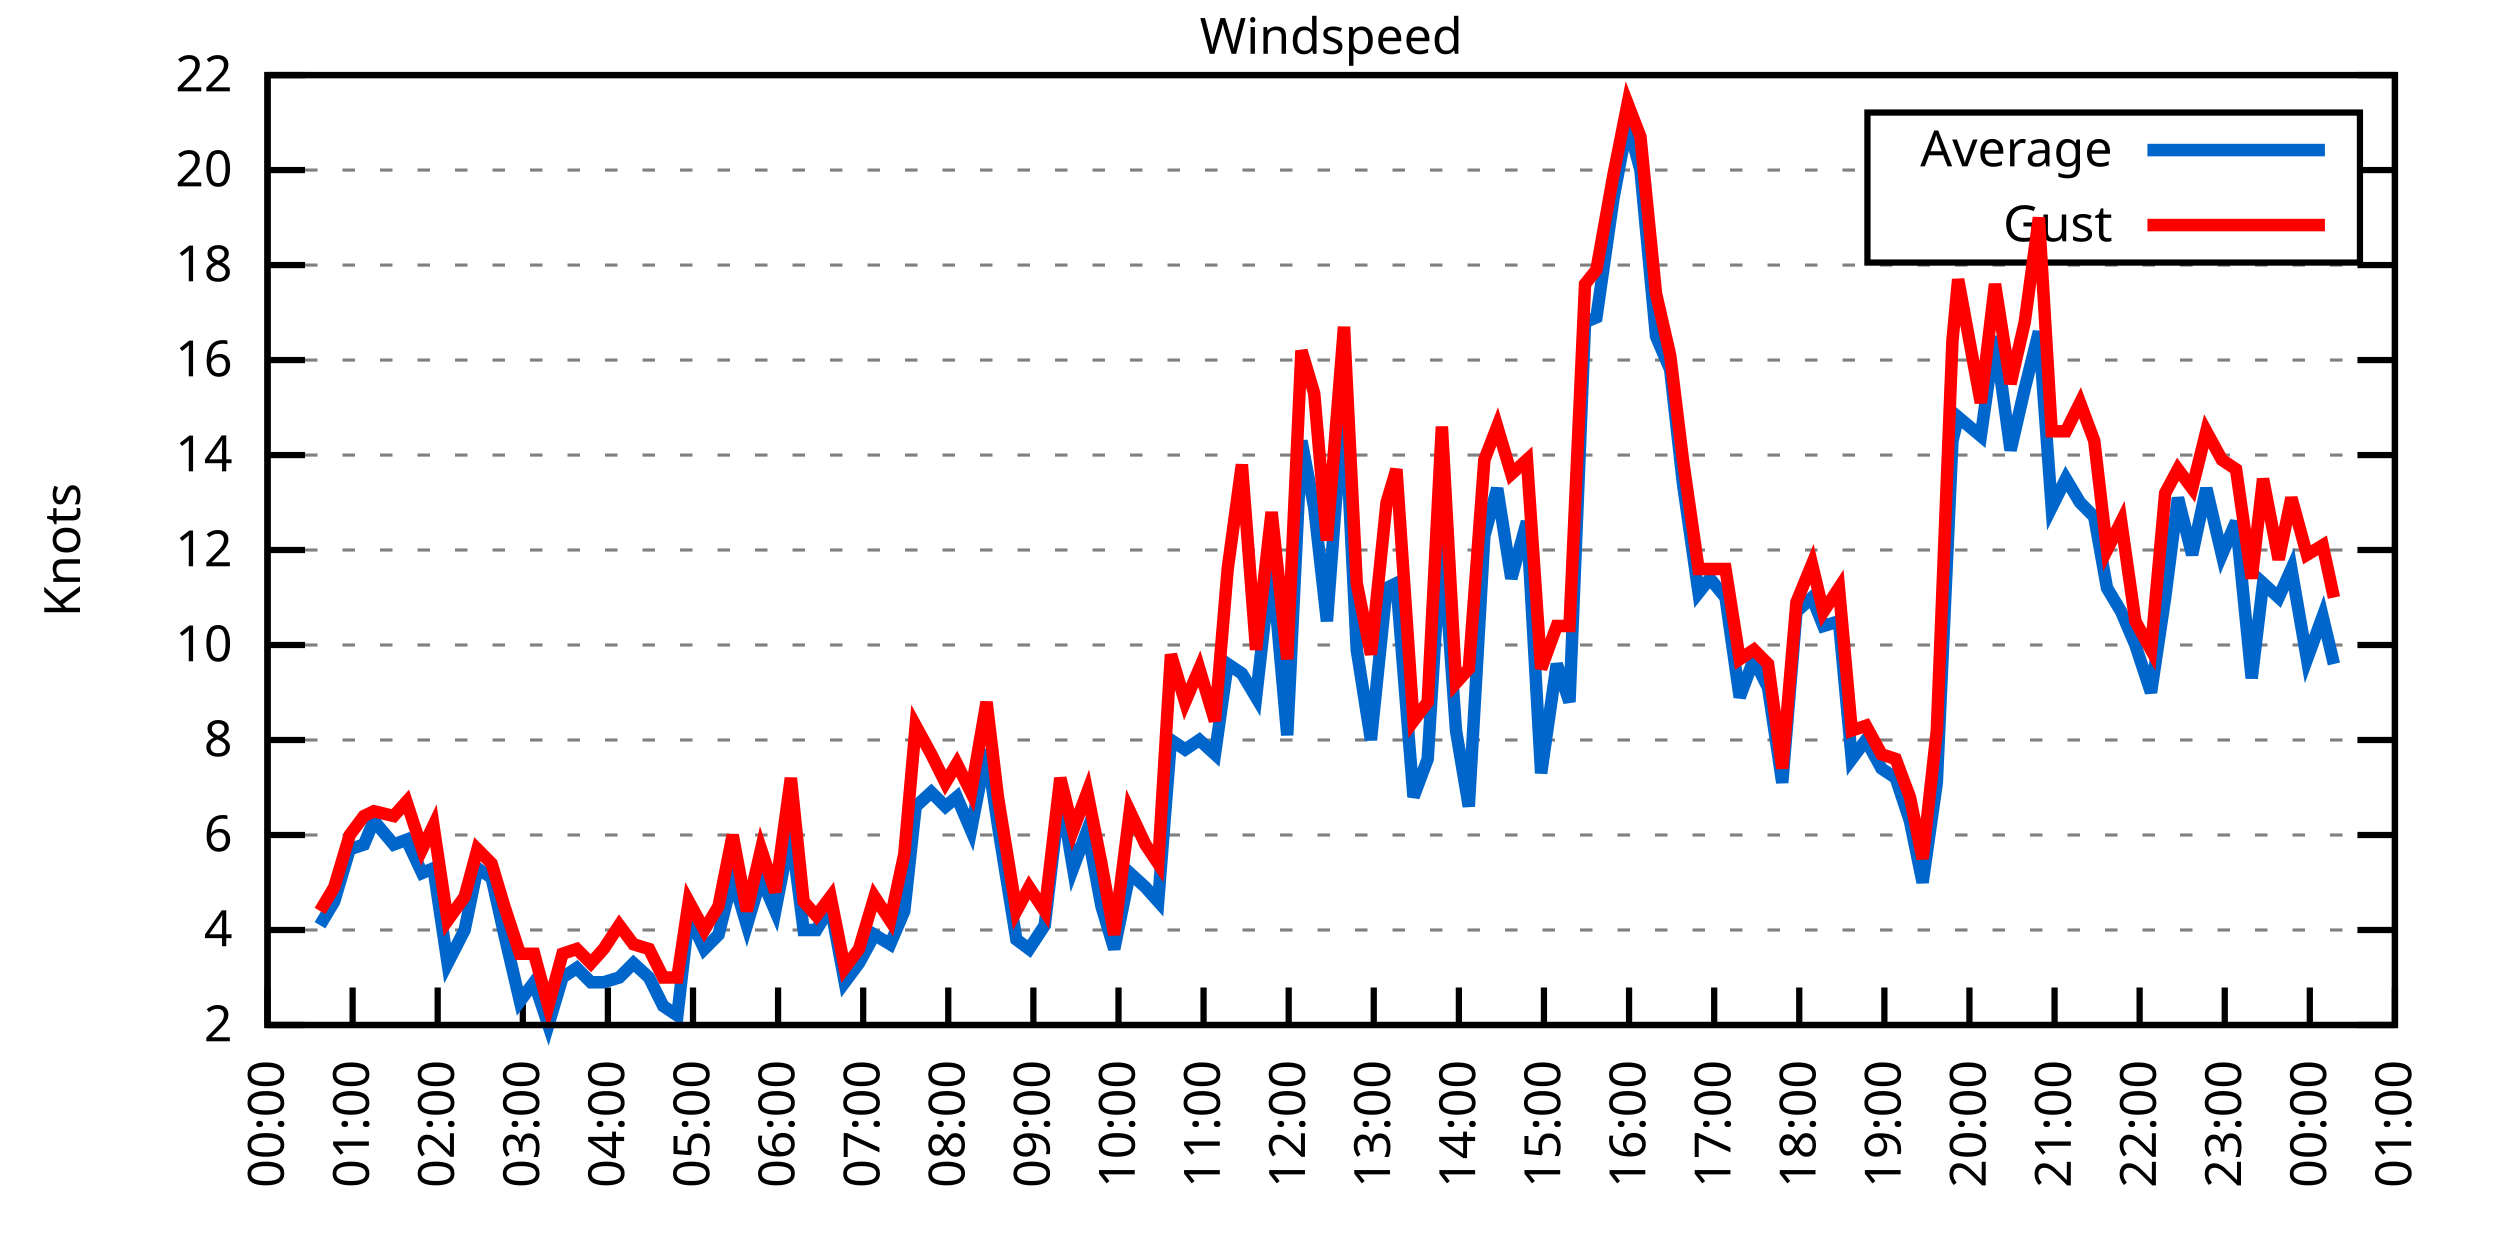
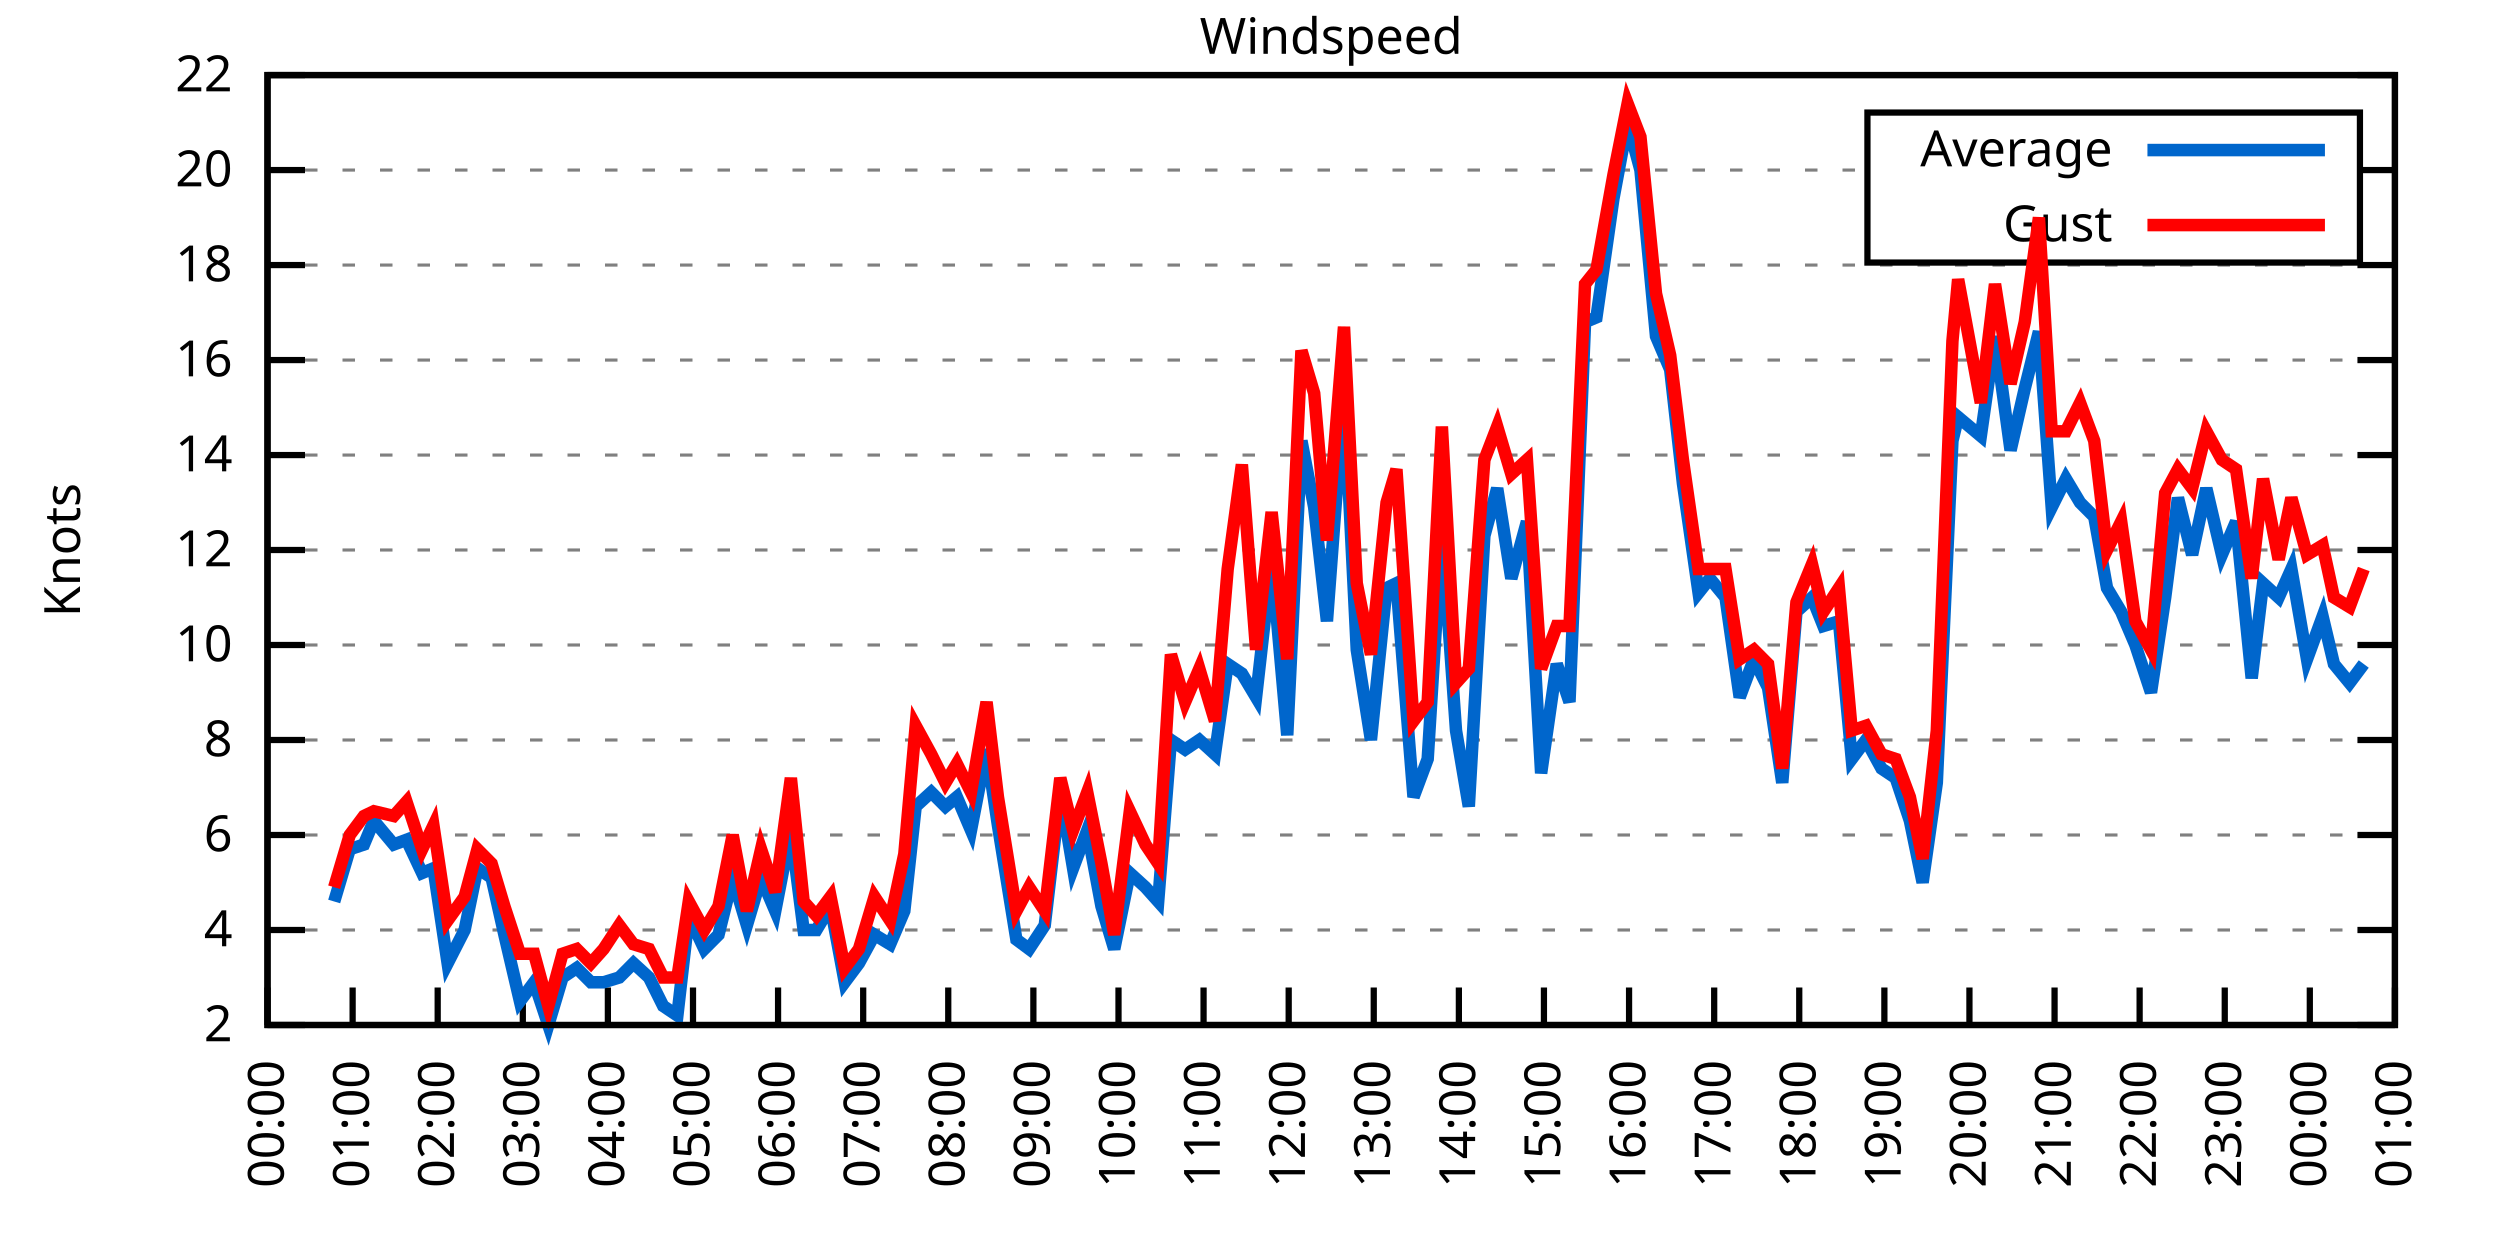
<svg xmlns="http://www.w3.org/2000/svg" xmlns:xlink="http://www.w3.org/1999/xlink" width="400" height="200" viewBox="0 0 400 200">
  <g id="gnuplot_canvas">
    <rect x="0" y="0" width="400" height="200" fill="none" />
    <defs>
      <circle id="gpDot" r="0.5" stroke-width="0.5" stroke="currentColor" />
      <path id="gpPt0" stroke-width="0.333" stroke="currentColor" d="M-1,0 h2 M0,-1 v2" />
      <path id="gpPt1" stroke-width="0.333" stroke="currentColor" d="M-1,-1 L1,1 M1,-1 L-1,1" />
      <path id="gpPt2" stroke-width="0.333" stroke="currentColor" d="M-1,0 L1,0 M0,-1 L0,1 M-1,-1 L1,1 M-1,1 L1,-1" />
      <rect id="gpPt3" stroke-width="0.333" stroke="currentColor" x="-1" y="-1" width="2" height="2" />
      <rect id="gpPt4" stroke-width="0.333" stroke="currentColor" fill="currentColor" x="-1" y="-1" width="2" height="2" />
      <circle id="gpPt5" stroke-width="0.333" stroke="currentColor" cx="0" cy="0" r="1" />
      <use xlink:href="#gpPt5" id="gpPt6" fill="currentColor" stroke="none" />
      <path id="gpPt7" stroke-width="0.333" stroke="currentColor" d="M0,-1.33 L-1.33,0.67 L1.33,0.67 z" />
      <use xlink:href="#gpPt7" id="gpPt8" fill="currentColor" stroke="none" />
      <use xlink:href="#gpPt7" id="gpPt9" stroke="currentColor" transform="rotate(180)" />
      <use xlink:href="#gpPt9" id="gpPt10" fill="currentColor" stroke="none" />
      <use xlink:href="#gpPt3" id="gpPt11" stroke="currentColor" transform="rotate(45)" />
      <use xlink:href="#gpPt11" id="gpPt12" fill="currentColor" stroke="none" />
      <path id="gpPt13" stroke-width="0.333" stroke="currentColor" d="M0,1.330 L1.265,0.411 L0.782,-1.067 L-0.782,-1.076 L-1.265,0.411 z" />
      <use xlink:href="#gpPt13" id="gpPt14" fill="currentColor" stroke="none" />
      <filter id="textbox" filterUnits="objectBoundingBox" x="0" y="0" height="1" width="1">
        <feFlood flood-color="white" flood-opacity="1" result="bgnd" />
        <feComposite in="SourceGraphic" in2="bgnd" operator="atop" />
      </filter>
      <filter id="greybox" filterUnits="objectBoundingBox" x="0" y="0" height="1" width="1">
        <feFlood flood-color="lightgrey" flood-opacity="1" result="grey" />
        <feComposite in="SourceGraphic" in2="grey" operator="atop" />
      </filter>
    </defs>
    <g fill="none" color="white" stroke="currentColor" stroke-width="1.00" stroke-linecap="butt" stroke-linejoin="miter">
</g>
    <g fill="none" color="black" stroke="currentColor" stroke-width="1.00" stroke-linecap="butt" stroke-linejoin="miter">
      <g stroke="none" shape-rendering="crispEdges">
        <polygon fill="rgb(255, 255, 255)" points="42.80,164.00 383.18,164.00 383.18,12.02 42.80,12.02 " />
      </g>
    </g>
    <g fill="none" color="black" stroke="currentColor" stroke-width="1.00" stroke-linecap="butt" stroke-linejoin="miter">
</g>
    <g fill="none" color="black" stroke="black" stroke-width="0.50" stroke-linecap="butt" stroke-linejoin="miter">
</g>
    <g fill="none" color="gray" stroke="currentColor" stroke-width="0.50" stroke-linecap="butt" stroke-linejoin="miter">
      <path stroke="gray" stroke-dasharray="2,4" class="gridline" d="M42.80,164.00 L383.19,164.00  " />
    </g>
    <g fill="none" color="gray" stroke="gray" stroke-width="1.00" stroke-linecap="butt" stroke-linejoin="miter">
</g>
    <g fill="none" color="black" stroke="currentColor" stroke-width="1.00" stroke-linecap="butt" stroke-linejoin="miter">
      <path stroke="black" d="M42.80,164.00 L48.80,164.00 M383.19,164.00 L377.19,164.00  " />
      <g transform="translate(37.20,166.60)" stroke="none" fill="black" font-family="Sans" font-size="8.00" text-anchor="end">
        <text>
          <tspan font-family="Sans"> 2</tspan>
        </text>
      </g>
    </g>
    <g fill="none" color="black" stroke="currentColor" stroke-width="1.00" stroke-linecap="butt" stroke-linejoin="miter">
</g>
    <g fill="none" color="black" stroke="black" stroke-width="0.50" stroke-linecap="butt" stroke-linejoin="miter">
</g>
    <g fill="none" color="gray" stroke="currentColor" stroke-width="0.50" stroke-linecap="butt" stroke-linejoin="miter">
      <path stroke="gray" stroke-dasharray="2,4" class="gridline" d="M42.80,148.80 L383.19,148.80  " />
    </g>
    <g fill="none" color="gray" stroke="gray" stroke-width="1.00" stroke-linecap="butt" stroke-linejoin="miter">
</g>
    <g fill="none" color="black" stroke="currentColor" stroke-width="1.00" stroke-linecap="butt" stroke-linejoin="miter">
      <path stroke="black" d="M42.80,148.80 L48.80,148.80 M383.19,148.80 L377.19,148.80  " />
      <g transform="translate(37.20,151.40)" stroke="none" fill="black" font-family="Sans" font-size="8.00" text-anchor="end">
        <text>
          <tspan font-family="Sans"> 4</tspan>
        </text>
      </g>
    </g>
    <g fill="none" color="black" stroke="currentColor" stroke-width="1.00" stroke-linecap="butt" stroke-linejoin="miter">
</g>
    <g fill="none" color="black" stroke="black" stroke-width="0.50" stroke-linecap="butt" stroke-linejoin="miter">
</g>
    <g fill="none" color="gray" stroke="currentColor" stroke-width="0.50" stroke-linecap="butt" stroke-linejoin="miter">
      <path stroke="gray" stroke-dasharray="2,4" class="gridline" d="M42.80,133.60 L383.19,133.60  " />
    </g>
    <g fill="none" color="gray" stroke="gray" stroke-width="1.00" stroke-linecap="butt" stroke-linejoin="miter">
</g>
    <g fill="none" color="black" stroke="currentColor" stroke-width="1.00" stroke-linecap="butt" stroke-linejoin="miter">
      <path stroke="black" d="M42.80,133.60 L48.80,133.60 M383.19,133.60 L377.19,133.60  " />
      <g transform="translate(37.20,136.20)" stroke="none" fill="black" font-family="Sans" font-size="8.00" text-anchor="end">
        <text>
          <tspan font-family="Sans"> 6</tspan>
        </text>
      </g>
    </g>
    <g fill="none" color="black" stroke="currentColor" stroke-width="1.00" stroke-linecap="butt" stroke-linejoin="miter">
</g>
    <g fill="none" color="black" stroke="black" stroke-width="0.50" stroke-linecap="butt" stroke-linejoin="miter">
</g>
    <g fill="none" color="gray" stroke="currentColor" stroke-width="0.50" stroke-linecap="butt" stroke-linejoin="miter">
      <path stroke="gray" stroke-dasharray="2,4" class="gridline" d="M42.80,118.40 L383.19,118.40  " />
    </g>
    <g fill="none" color="gray" stroke="gray" stroke-width="1.00" stroke-linecap="butt" stroke-linejoin="miter">
</g>
    <g fill="none" color="black" stroke="currentColor" stroke-width="1.00" stroke-linecap="butt" stroke-linejoin="miter">
      <path stroke="black" d="M42.80,118.40 L48.80,118.40 M383.19,118.40 L377.19,118.40  " />
      <g transform="translate(37.20,121.00)" stroke="none" fill="black" font-family="Sans" font-size="8.00" text-anchor="end">
        <text>
          <tspan font-family="Sans"> 8</tspan>
        </text>
      </g>
    </g>
    <g fill="none" color="black" stroke="currentColor" stroke-width="1.00" stroke-linecap="butt" stroke-linejoin="miter">
</g>
    <g fill="none" color="black" stroke="black" stroke-width="0.50" stroke-linecap="butt" stroke-linejoin="miter">
</g>
    <g fill="none" color="gray" stroke="currentColor" stroke-width="0.50" stroke-linecap="butt" stroke-linejoin="miter">
      <path stroke="gray" stroke-dasharray="2,4" class="gridline" d="M42.80,103.20 L383.19,103.20  " />
    </g>
    <g fill="none" color="gray" stroke="gray" stroke-width="1.00" stroke-linecap="butt" stroke-linejoin="miter">
</g>
    <g fill="none" color="black" stroke="currentColor" stroke-width="1.00" stroke-linecap="butt" stroke-linejoin="miter">
      <path stroke="black" d="M42.80,103.20 L48.80,103.20 M383.19,103.20 L377.19,103.20  " />
      <g transform="translate(37.20,105.80)" stroke="none" fill="black" font-family="Sans" font-size="8.00" text-anchor="end">
        <text>
          <tspan font-family="Sans"> 10</tspan>
        </text>
      </g>
    </g>
    <g fill="none" color="black" stroke="currentColor" stroke-width="1.00" stroke-linecap="butt" stroke-linejoin="miter">
</g>
    <g fill="none" color="black" stroke="black" stroke-width="0.50" stroke-linecap="butt" stroke-linejoin="miter">
</g>
    <g fill="none" color="gray" stroke="currentColor" stroke-width="0.50" stroke-linecap="butt" stroke-linejoin="miter">
      <path stroke="gray" stroke-dasharray="2,4" class="gridline" d="M42.80,88.00 L383.19,88.00  " />
    </g>
    <g fill="none" color="gray" stroke="gray" stroke-width="1.00" stroke-linecap="butt" stroke-linejoin="miter">
</g>
    <g fill="none" color="black" stroke="currentColor" stroke-width="1.00" stroke-linecap="butt" stroke-linejoin="miter">
      <path stroke="black" d="M42.80,88.00 L48.80,88.00 M383.19,88.00 L377.19,88.00  " />
      <g transform="translate(37.20,90.60)" stroke="none" fill="black" font-family="Sans" font-size="8.00" text-anchor="end">
        <text>
          <tspan font-family="Sans"> 12</tspan>
        </text>
      </g>
    </g>
    <g fill="none" color="black" stroke="currentColor" stroke-width="1.00" stroke-linecap="butt" stroke-linejoin="miter">
</g>
    <g fill="none" color="black" stroke="black" stroke-width="0.50" stroke-linecap="butt" stroke-linejoin="miter">
</g>
    <g fill="none" color="gray" stroke="currentColor" stroke-width="0.50" stroke-linecap="butt" stroke-linejoin="miter">
      <path stroke="gray" stroke-dasharray="2,4" class="gridline" d="M42.80,72.81 L383.19,72.81  " />
    </g>
    <g fill="none" color="gray" stroke="gray" stroke-width="1.00" stroke-linecap="butt" stroke-linejoin="miter">
</g>
    <g fill="none" color="black" stroke="currentColor" stroke-width="1.00" stroke-linecap="butt" stroke-linejoin="miter">
      <path stroke="black" d="M42.80,72.81 L48.80,72.81 M383.19,72.81 L377.19,72.81  " />
      <g transform="translate(37.20,75.41)" stroke="none" fill="black" font-family="Sans" font-size="8.00" text-anchor="end">
        <text>
          <tspan font-family="Sans"> 14</tspan>
        </text>
      </g>
    </g>
    <g fill="none" color="black" stroke="currentColor" stroke-width="1.00" stroke-linecap="butt" stroke-linejoin="miter">
</g>
    <g fill="none" color="black" stroke="black" stroke-width="0.50" stroke-linecap="butt" stroke-linejoin="miter">
</g>
    <g fill="none" color="gray" stroke="currentColor" stroke-width="0.50" stroke-linecap="butt" stroke-linejoin="miter">
      <path stroke="gray" stroke-dasharray="2,4" class="gridline" d="M42.80,57.61 L383.19,57.61  " />
    </g>
    <g fill="none" color="gray" stroke="gray" stroke-width="1.00" stroke-linecap="butt" stroke-linejoin="miter">
</g>
    <g fill="none" color="black" stroke="currentColor" stroke-width="1.00" stroke-linecap="butt" stroke-linejoin="miter">
      <path stroke="black" d="M42.80,57.61 L48.80,57.61 M383.19,57.61 L377.19,57.61  " />
      <g transform="translate(37.20,60.21)" stroke="none" fill="black" font-family="Sans" font-size="8.00" text-anchor="end">
        <text>
          <tspan font-family="Sans"> 16</tspan>
        </text>
      </g>
    </g>
    <g fill="none" color="black" stroke="currentColor" stroke-width="1.00" stroke-linecap="butt" stroke-linejoin="miter">
</g>
    <g fill="none" color="black" stroke="black" stroke-width="0.50" stroke-linecap="butt" stroke-linejoin="miter">
</g>
    <g fill="none" color="gray" stroke="currentColor" stroke-width="0.50" stroke-linecap="butt" stroke-linejoin="miter">
      <path stroke="gray" stroke-dasharray="2,4" class="gridline" d="M42.80,42.41 L383.19,42.41  " />
    </g>
    <g fill="none" color="gray" stroke="gray" stroke-width="1.00" stroke-linecap="butt" stroke-linejoin="miter">
</g>
    <g fill="none" color="black" stroke="currentColor" stroke-width="1.00" stroke-linecap="butt" stroke-linejoin="miter">
      <path stroke="black" d="M42.80,42.41 L48.80,42.41 M383.19,42.41 L377.19,42.41  " />
      <g transform="translate(37.20,45.01)" stroke="none" fill="black" font-family="Sans" font-size="8.00" text-anchor="end">
        <text>
          <tspan font-family="Sans"> 18</tspan>
        </text>
      </g>
    </g>
    <g fill="none" color="black" stroke="currentColor" stroke-width="1.00" stroke-linecap="butt" stroke-linejoin="miter">
</g>
    <g fill="none" color="black" stroke="black" stroke-width="0.50" stroke-linecap="butt" stroke-linejoin="miter">
</g>
    <g fill="none" color="gray" stroke="currentColor" stroke-width="0.50" stroke-linecap="butt" stroke-linejoin="miter">
      <path stroke="gray" stroke-dasharray="2,4" class="gridline" d="M42.80,27.21 L298.79,27.21 M377.59,27.21 L383.19,27.21  " />
    </g>
    <g fill="none" color="gray" stroke="gray" stroke-width="1.00" stroke-linecap="butt" stroke-linejoin="miter">
</g>
    <g fill="none" color="black" stroke="currentColor" stroke-width="1.00" stroke-linecap="butt" stroke-linejoin="miter">
      <path stroke="black" d="M42.80,27.21 L48.80,27.21 M383.19,27.21 L377.19,27.21  " />
      <g transform="translate(37.20,29.81)" stroke="none" fill="black" font-family="Sans" font-size="8.00" text-anchor="end">
        <text>
          <tspan font-family="Sans"> 20</tspan>
        </text>
      </g>
    </g>
    <g fill="none" color="black" stroke="currentColor" stroke-width="1.00" stroke-linecap="butt" stroke-linejoin="miter">
</g>
    <g fill="none" color="black" stroke="black" stroke-width="0.50" stroke-linecap="butt" stroke-linejoin="miter">
</g>
    <g fill="none" color="gray" stroke="currentColor" stroke-width="0.50" stroke-linecap="butt" stroke-linejoin="miter">
      <path stroke="gray" stroke-dasharray="2,4" class="gridline" d="M42.80,12.01 L383.19,12.01  " />
    </g>
    <g fill="none" color="gray" stroke="gray" stroke-width="1.00" stroke-linecap="butt" stroke-linejoin="miter">
</g>
    <g fill="none" color="black" stroke="currentColor" stroke-width="1.00" stroke-linecap="butt" stroke-linejoin="miter">
      <path stroke="black" d="M42.80,12.01 L48.80,12.01 M383.19,12.01 L377.19,12.01  " />
      <g transform="translate(37.20,14.61)" stroke="none" fill="black" font-family="Sans" font-size="8.00" text-anchor="end">
        <text>
          <tspan font-family="Sans"> 22</tspan>
        </text>
      </g>
    </g>
    <g fill="none" color="black" stroke="currentColor" stroke-width="1.00" stroke-linecap="butt" stroke-linejoin="miter">
      <path stroke="black" d="M42.80,164.00 L42.80,158.00  " />
      <g transform="translate(45.40,169.60) rotate(270.00)" stroke="none" fill="black" font-family="Sans" font-size="8.00" text-anchor="end">
        <text>
          <tspan font-family="Sans">00:00</tspan>
        </text>
      </g>
    </g>
    <g fill="none" color="black" stroke="currentColor" stroke-width="1.00" stroke-linecap="butt" stroke-linejoin="miter">
      <path stroke="black" d="M56.42,164.00 L56.42,158.00  " />
      <g transform="translate(59.02,169.60) rotate(270.00)" stroke="none" fill="black" font-family="Sans" font-size="8.00" text-anchor="end">
        <text>
          <tspan font-family="Sans">01:00</tspan>
        </text>
      </g>
    </g>
    <g fill="none" color="black" stroke="currentColor" stroke-width="1.00" stroke-linecap="butt" stroke-linejoin="miter">
      <path stroke="black" d="M70.03,164.00 L70.03,158.00  " />
      <g transform="translate(72.63,169.60) rotate(270.00)" stroke="none" fill="black" font-family="Sans" font-size="8.00" text-anchor="end">
        <text>
          <tspan font-family="Sans">02:00</tspan>
        </text>
      </g>
    </g>
    <g fill="none" color="black" stroke="currentColor" stroke-width="1.00" stroke-linecap="butt" stroke-linejoin="miter">
      <path stroke="black" d="M83.65,164.00 L83.65,158.00  " />
      <g transform="translate(86.25,169.60) rotate(270.00)" stroke="none" fill="black" font-family="Sans" font-size="8.00" text-anchor="end">
        <text>
          <tspan font-family="Sans">03:00</tspan>
        </text>
      </g>
    </g>
    <g fill="none" color="black" stroke="currentColor" stroke-width="1.00" stroke-linecap="butt" stroke-linejoin="miter">
      <path stroke="black" d="M97.26,164.00 L97.26,158.00  " />
      <g transform="translate(99.86,169.60) rotate(270.00)" stroke="none" fill="black" font-family="Sans" font-size="8.00" text-anchor="end">
        <text>
          <tspan font-family="Sans">04:00</tspan>
        </text>
      </g>
    </g>
    <g fill="none" color="black" stroke="currentColor" stroke-width="1.00" stroke-linecap="butt" stroke-linejoin="miter">
      <path stroke="black" d="M110.88,164.00 L110.88,158.00  " />
      <g transform="translate(113.48,169.60) rotate(270.00)" stroke="none" fill="black" font-family="Sans" font-size="8.00" text-anchor="end">
        <text>
          <tspan font-family="Sans">05:00</tspan>
        </text>
      </g>
    </g>
    <g fill="none" color="black" stroke="currentColor" stroke-width="1.00" stroke-linecap="butt" stroke-linejoin="miter">
      <path stroke="black" d="M124.49,164.00 L124.49,158.00  " />
      <g transform="translate(127.09,169.60) rotate(270.00)" stroke="none" fill="black" font-family="Sans" font-size="8.00" text-anchor="end">
        <text>
          <tspan font-family="Sans">06:00</tspan>
        </text>
      </g>
    </g>
    <g fill="none" color="black" stroke="currentColor" stroke-width="1.00" stroke-linecap="butt" stroke-linejoin="miter">
      <path stroke="black" d="M138.11,164.00 L138.11,158.00  " />
      <g transform="translate(140.71,169.60) rotate(270.00)" stroke="none" fill="black" font-family="Sans" font-size="8.00" text-anchor="end">
        <text>
          <tspan font-family="Sans">07:00</tspan>
        </text>
      </g>
    </g>
    <g fill="none" color="black" stroke="currentColor" stroke-width="1.00" stroke-linecap="butt" stroke-linejoin="miter">
      <path stroke="black" d="M151.72,164.00 L151.72,158.00  " />
      <g transform="translate(154.32,169.60) rotate(270.00)" stroke="none" fill="black" font-family="Sans" font-size="8.00" text-anchor="end">
        <text>
          <tspan font-family="Sans">08:00</tspan>
        </text>
      </g>
    </g>
    <g fill="none" color="black" stroke="currentColor" stroke-width="1.00" stroke-linecap="butt" stroke-linejoin="miter">
      <path stroke="black" d="M165.34,164.00 L165.34,158.00  " />
      <g transform="translate(167.94,169.60) rotate(270.00)" stroke="none" fill="black" font-family="Sans" font-size="8.00" text-anchor="end">
        <text>
          <tspan font-family="Sans">09:00</tspan>
        </text>
      </g>
    </g>
    <g fill="none" color="black" stroke="currentColor" stroke-width="1.00" stroke-linecap="butt" stroke-linejoin="miter">
      <path stroke="black" d="M178.96,164.00 L178.96,158.00  " />
      <g transform="translate(181.56,169.60) rotate(270.00)" stroke="none" fill="black" font-family="Sans" font-size="8.00" text-anchor="end">
        <text>
          <tspan font-family="Sans">10:00</tspan>
        </text>
      </g>
    </g>
    <g fill="none" color="black" stroke="currentColor" stroke-width="1.00" stroke-linecap="butt" stroke-linejoin="miter">
      <path stroke="black" d="M192.57,164.00 L192.57,158.00  " />
      <g transform="translate(195.17,169.60) rotate(270.00)" stroke="none" fill="black" font-family="Sans" font-size="8.00" text-anchor="end">
        <text>
          <tspan font-family="Sans">11:00</tspan>
        </text>
      </g>
    </g>
    <g fill="none" color="black" stroke="currentColor" stroke-width="1.00" stroke-linecap="butt" stroke-linejoin="miter">
      <path stroke="black" d="M206.19,164.00 L206.19,158.00  " />
      <g transform="translate(208.79,169.60) rotate(270.00)" stroke="none" fill="black" font-family="Sans" font-size="8.00" text-anchor="end">
        <text>
          <tspan font-family="Sans">12:00</tspan>
        </text>
      </g>
    </g>
    <g fill="none" color="black" stroke="currentColor" stroke-width="1.00" stroke-linecap="butt" stroke-linejoin="miter">
      <path stroke="black" d="M219.80,164.00 L219.80,158.00  " />
      <g transform="translate(222.40,169.60) rotate(270.00)" stroke="none" fill="black" font-family="Sans" font-size="8.00" text-anchor="end">
        <text>
          <tspan font-family="Sans">13:00</tspan>
        </text>
      </g>
    </g>
    <g fill="none" color="black" stroke="currentColor" stroke-width="1.00" stroke-linecap="butt" stroke-linejoin="miter">
      <path stroke="black" d="M233.42,164.00 L233.42,158.00  " />
      <g transform="translate(236.02,169.60) rotate(270.00)" stroke="none" fill="black" font-family="Sans" font-size="8.00" text-anchor="end">
        <text>
          <tspan font-family="Sans">14:00</tspan>
        </text>
      </g>
    </g>
    <g fill="none" color="black" stroke="currentColor" stroke-width="1.00" stroke-linecap="butt" stroke-linejoin="miter">
      <path stroke="black" d="M247.03,164.00 L247.03,158.00  " />
      <g transform="translate(249.63,169.60) rotate(270.00)" stroke="none" fill="black" font-family="Sans" font-size="8.00" text-anchor="end">
        <text>
          <tspan font-family="Sans">15:00</tspan>
        </text>
      </g>
    </g>
    <g fill="none" color="black" stroke="currentColor" stroke-width="1.00" stroke-linecap="butt" stroke-linejoin="miter">
      <path stroke="black" d="M260.65,164.00 L260.65,158.00  " />
      <g transform="translate(263.25,169.60) rotate(270.00)" stroke="none" fill="black" font-family="Sans" font-size="8.00" text-anchor="end">
        <text>
          <tspan font-family="Sans">16:00</tspan>
        </text>
      </g>
    </g>
    <g fill="none" color="black" stroke="currentColor" stroke-width="1.00" stroke-linecap="butt" stroke-linejoin="miter">
      <path stroke="black" d="M274.27,164.00 L274.27,158.00  " />
      <g transform="translate(276.87,169.60) rotate(270.00)" stroke="none" fill="black" font-family="Sans" font-size="8.00" text-anchor="end">
        <text>
          <tspan font-family="Sans">17:00</tspan>
        </text>
      </g>
    </g>
    <g fill="none" color="black" stroke="currentColor" stroke-width="1.00" stroke-linecap="butt" stroke-linejoin="miter">
      <path stroke="black" d="M287.88,164.00 L287.88,158.00  " />
      <g transform="translate(290.48,169.60) rotate(270.00)" stroke="none" fill="black" font-family="Sans" font-size="8.00" text-anchor="end">
        <text>
          <tspan font-family="Sans">18:00</tspan>
        </text>
      </g>
    </g>
    <g fill="none" color="black" stroke="currentColor" stroke-width="1.00" stroke-linecap="butt" stroke-linejoin="miter">
      <path stroke="black" d="M301.50,164.00 L301.50,158.00  " />
      <g transform="translate(304.10,169.60) rotate(270.00)" stroke="none" fill="black" font-family="Sans" font-size="8.00" text-anchor="end">
        <text>
          <tspan font-family="Sans">19:00</tspan>
        </text>
      </g>
    </g>
    <g fill="none" color="black" stroke="currentColor" stroke-width="1.00" stroke-linecap="butt" stroke-linejoin="miter">
      <path stroke="black" d="M315.11,164.00 L315.11,158.00  " />
      <g transform="translate(317.71,169.60) rotate(270.00)" stroke="none" fill="black" font-family="Sans" font-size="8.00" text-anchor="end">
        <text>
          <tspan font-family="Sans">20:00</tspan>
        </text>
      </g>
    </g>
    <g fill="none" color="black" stroke="currentColor" stroke-width="1.00" stroke-linecap="butt" stroke-linejoin="miter">
      <path stroke="black" d="M328.73,164.00 L328.73,158.00  " />
      <g transform="translate(331.33,169.60) rotate(270.00)" stroke="none" fill="black" font-family="Sans" font-size="8.00" text-anchor="end">
        <text>
          <tspan font-family="Sans">21:00</tspan>
        </text>
      </g>
    </g>
    <g fill="none" color="black" stroke="currentColor" stroke-width="1.00" stroke-linecap="butt" stroke-linejoin="miter">
      <path stroke="black" d="M342.34,164.00 L342.34,158.00  " />
      <g transform="translate(344.94,169.60) rotate(270.00)" stroke="none" fill="black" font-family="Sans" font-size="8.00" text-anchor="end">
        <text>
          <tspan font-family="Sans">22:00</tspan>
        </text>
      </g>
    </g>
    <g fill="none" color="black" stroke="currentColor" stroke-width="1.00" stroke-linecap="butt" stroke-linejoin="miter">
      <path stroke="black" d="M355.96,164.00 L355.96,158.00  " />
      <g transform="translate(358.56,169.60) rotate(270.00)" stroke="none" fill="black" font-family="Sans" font-size="8.00" text-anchor="end">
        <text>
          <tspan font-family="Sans">23:00</tspan>
        </text>
      </g>
    </g>
    <g fill="none" color="black" stroke="currentColor" stroke-width="1.00" stroke-linecap="butt" stroke-linejoin="miter">
      <path stroke="black" d="M369.57,164.00 L369.57,158.00  " />
      <g transform="translate(372.17,169.60) rotate(270.00)" stroke="none" fill="black" font-family="Sans" font-size="8.00" text-anchor="end">
        <text>
          <tspan font-family="Sans">00:00</tspan>
        </text>
      </g>
    </g>
    <g fill="none" color="black" stroke="currentColor" stroke-width="1.00" stroke-linecap="butt" stroke-linejoin="miter">
      <path stroke="black" d="M383.19,164.00 L383.19,158.00  " />
      <g transform="translate(385.79,169.60) rotate(270.00)" stroke="none" fill="black" font-family="Sans" font-size="8.00" text-anchor="end">
        <text>
          <tspan font-family="Sans">01:00</tspan>
        </text>
      </g>
    </g>
    <g fill="none" color="black" stroke="currentColor" stroke-width="1.00" stroke-linecap="butt" stroke-linejoin="miter">
</g>
    <g fill="none" color="black" stroke="currentColor" stroke-width="1.00" stroke-linecap="butt" stroke-linejoin="miter">
      <path stroke="black" d="M42.80,12.01 L42.80,164.00 L383.19,164.00 L383.19,12.01 L42.80,12.01 Z  " />
    </g>
    <g fill="none" color="black" stroke="currentColor" stroke-width="1.00" stroke-linecap="butt" stroke-linejoin="miter">
</g>
    <g fill="none" color="black" stroke="currentColor" stroke-width="1.00" stroke-linecap="butt" stroke-linejoin="miter">
      <path stroke="black" d="M298.79,42.01 L298.79,18.01 L377.59,18.01 L377.59,42.01 L298.79,42.01 Z  " />
    </g>
    <g id="Windspeed_plot_1">
      <g fill="none" color="white" stroke="black" stroke-width="2.00" stroke-linecap="butt" stroke-linejoin="miter">
</g>
      <g fill="none" color="black" stroke="currentColor" stroke-width="2.00" stroke-linecap="butt" stroke-linejoin="miter">
        <g transform="translate(337.99,26.61)" stroke="none" fill="black" font-family="Sans" font-size="8.00" text-anchor="end">
          <text>
            <tspan font-family="Sans">Average</tspan>
          </text>
        </g>
      </g>
      <g fill="none" color="black" stroke="currentColor" stroke-width="2.00" stroke-linecap="butt" stroke-linejoin="miter">
-         <path stroke="rgb(  0, 102, 204)" d="M343.59,24.01 L371.99,24.01 M51.20,148.04 L53.47,144.24 L55.96,135.88 L58.23,135.12 L59.82,131.32 L63.00,135.12   L65.04,134.36 L67.54,139.68 L69.35,138.92 L71.62,154.12 L74.34,148.80 L76.39,138.92 L78.65,140.44 L80.70,149.56   L83.19,160.20 L85.46,157.16 L87.73,164.00 L90.00,156.40 L92.27,154.88 L94.54,157.16 L96.58,157.16 L99.08,156.40   L101.35,154.12 L103.84,156.40 L106.11,160.96 L108.38,162.48 L110.20,146.52 L112.69,151.84 L114.96,149.56 L117.23,140.44   L119.50,148.04 L121.77,140.44 L124.04,145.76 L126.54,132.84 L128.58,148.80 L130.62,148.80 L132.89,145.00 L135.16,157.16   L137.43,154.12 L139.92,149.56 L142.42,151.08 L144.69,145.76 L146.51,129.04 L149.00,126.76 L151.27,129.04 L153.09,127.52   L155.36,132.84 L157.85,119.92 L159.67,132.08 L162.62,150.32 L164.66,151.84 L167.16,148.04 L169.65,126.76 L171.69,138.92   L173.96,132.84 L176.23,145.00 L178.28,151.84 L180.77,139.68 L183.27,141.96 L185.31,144.24 L187.35,118.40 L189.62,119.92   L191.89,118.40 L194.39,120.68 L196.43,106.24 L198.70,107.76 L200.97,111.56 L203.46,89.52 L205.96,117.64 L208.23,70.53   L210.27,81.17 L212.31,99.40 L215.04,62.93 L217.08,103.96 L219.35,118.40 L221.85,94.08 L223.43,93.32 L226.16,127.52   L228.43,121.44 L230.70,84.97 L232.96,116.88 L235.01,129.04 L237.50,85.73 L239.55,78.13 L241.81,92.56 L244.31,83.45   L246.58,123.72 L249.08,106.24 L251.12,112.32 L253.61,51.53 L255.43,50.77 L258.15,31.77 L260.42,19.61 L262.47,27.21   L264.96,53.81 L267.23,59.13 L269.27,77.37 L271.77,94.84 L273.58,92.56 L276.08,95.60 L278.35,111.56 L280.62,105.48   L282.89,110.04 L285.16,125.24 L287.43,97.88 L289.92,95.60 L291.74,100.16 L294.23,99.40 L296.28,121.44 L298.55,118.40   L301.04,122.96 L303.31,124.48 L305.58,131.32 L307.62,141.20 L309.89,125.24 L312.39,70.53 L313.30,66.73 L316.93,69.77   L319.20,53.81 L321.69,72.05 L323.96,62.17 L326.23,53.05 L328.27,81.17 L330.54,76.61 L332.81,80.41 L335.08,82.69   L337.12,94.08 L339.39,97.88 L341.66,103.20 L344.16,110.80 L346.43,95.60 L348.47,79.65 L350.74,88.76 L353.01,78.13   L355.50,88.76 L357.77,83.45 L360.27,108.52 L362.09,93.32 L364.58,95.60 L366.62,91.04 L369.12,105.48 L371.62,98.64   L373.43,106.24  " />
+         <path stroke="rgb(  0, 102, 204)" d="M343.59,24.01 L371.99,24.01 M53.47,144.24 L55.96,135.88 L58.23,135.12 L59.82,131.32 L63.00,135.12 L65.04,134.36   L67.54,139.68 L69.35,138.92 L71.62,154.12 L74.34,148.80 L76.39,138.92 L78.65,140.44 L80.70,149.56 L83.19,160.20   L85.46,157.16 L87.73,164.00 L90.00,156.40 L92.27,154.88 L94.54,157.16 L96.58,157.16 L99.08,156.40 L101.35,154.12   L103.84,156.40 L106.11,160.96 L108.38,162.48 L110.20,146.52 L112.69,151.84 L114.96,149.56 L117.23,140.44 L119.50,148.04   L121.77,140.44 L124.04,145.76 L126.54,132.84 L128.58,148.80 L130.62,148.80 L132.89,145.00 L135.16,157.16 L137.43,154.12   L139.92,149.56 L142.42,151.08 L144.69,145.76 L146.51,129.04 L149.00,126.76 L151.27,129.04 L153.09,127.52 L155.36,132.84   L157.85,119.92 L159.67,132.08 L162.62,150.32 L164.66,151.84 L167.16,148.04 L169.65,126.76 L171.69,138.92 L173.96,132.84   L176.23,145.00 L178.28,151.84 L180.77,139.68 L183.27,141.96 L185.31,144.24 L187.35,118.40 L189.62,119.92 L191.89,118.40   L194.39,120.68 L196.43,106.24 L198.70,107.76 L200.97,111.56 L203.46,89.52 L205.96,117.64 L208.23,70.53 L210.27,81.17   L212.31,99.40 L215.04,62.93 L217.08,103.96 L219.35,118.40 L221.85,94.08 L223.43,93.32 L226.16,127.52 L228.43,121.44   L230.70,84.97 L232.96,116.88 L235.01,129.04 L237.50,85.73 L239.55,78.13 L241.81,92.56 L244.31,83.45 L246.58,123.72   L249.08,106.24 L251.12,112.32 L253.61,51.53 L255.43,50.77 L258.15,31.77 L260.42,19.61 L262.47,27.21 L264.96,53.81   L267.23,59.13 L269.27,77.37 L271.77,94.84 L273.58,92.56 L276.08,95.60 L278.35,111.56 L280.62,105.48 L282.89,110.04   L285.16,125.24 L287.43,97.88 L289.92,95.60 L291.74,100.16 L294.23,99.40 L296.28,121.44 L298.55,118.40 L301.04,122.96   L303.31,124.48 L305.58,131.32 L307.62,141.20 L309.89,125.24 L312.39,70.53 L313.30,66.73 L316.93,69.77 L319.20,53.81   L321.69,72.05 L323.96,62.17 L326.23,53.05 L328.27,81.17 L330.54,76.61 L332.81,80.41 L335.08,82.69 L337.12,94.08   L339.39,97.88 L341.66,103.20 L344.16,110.80 L346.43,95.60 L348.47,79.65 L350.74,88.76 L353.01,78.13 L355.50,88.76   L357.77,83.45 L360.27,108.52 L362.09,93.32 L364.58,95.60 L366.62,91.04 L369.12,105.48 L371.62,98.64 L373.43,106.24   L375.93,109.28 L378.20,106.24  " />
      </g>
    </g>
    <g id="Windspeed_plot_2">
      <g fill="none" color="black" stroke="currentColor" stroke-width="2.00" stroke-linecap="butt" stroke-linejoin="miter">
        <g transform="translate(337.99,38.61)" stroke="none" fill="black" font-family="Sans" font-size="8.00" text-anchor="end">
          <text>
            <tspan font-family="Sans">Gust</tspan>
          </text>
        </g>
      </g>
      <g fill="none" color="black" stroke="currentColor" stroke-width="2.00" stroke-linecap="butt" stroke-linejoin="miter">
-         <path stroke="rgb(255,   0,   0)" d="M343.59,36.01 L371.99,36.01 M51.20,145.76 L53.47,141.96 L55.96,133.60 L58.23,130.56 L59.82,129.80 L63.00,130.56   L65.04,128.28 L67.54,135.88 L69.35,132.08 L71.62,147.28 L74.34,143.48 L76.39,135.88 L78.65,138.16 L80.70,145.00   L83.19,152.60 L85.46,152.60 L87.73,160.96 L90.00,152.60 L92.27,151.84 L94.54,154.12 L96.58,151.84 L99.08,148.04   L101.35,151.08 L103.84,151.84 L106.11,156.40 L108.38,156.40 L110.20,144.24 L112.69,148.80 L114.96,145.00 L117.23,133.60   L119.50,145.76 L121.77,135.88 L124.04,142.72 L126.54,124.48 L128.58,144.24 L130.62,146.52 L132.89,143.48 L135.16,154.88   L137.43,151.84 L139.92,143.48 L142.42,147.28 L144.69,136.64 L146.51,116.12 L149.00,120.68 L151.27,125.24 L153.09,122.20   L155.36,126.76 L157.85,112.32 L159.67,127.52 L162.62,145.76 L164.66,141.96 L167.16,145.76 L169.65,124.48 L171.69,132.84   L173.96,126.76 L176.23,138.16 L178.28,149.56 L180.77,129.80 L183.27,135.12 L185.31,138.16 L187.35,104.72 L189.62,112.32   L191.89,107.00 L194.39,115.36 L196.43,91.04 L198.70,74.33 L200.97,103.96 L203.46,81.93 L205.96,105.48 L208.23,56.09   L210.27,62.93 L212.31,86.49 L215.04,52.29 L217.08,93.32 L219.35,104.72 L221.85,80.41 L223.43,75.09 L226.16,115.36   L228.43,112.32 L230.70,68.25 L232.96,109.28 L235.01,107.00 L237.50,73.57 L239.55,68.25 L241.81,75.85 L244.31,73.57   L246.58,107.00 L249.08,100.16 L251.12,100.16 L253.61,45.45 L255.43,43.17 L258.15,27.97 L260.42,16.57 L262.47,21.89   L264.96,46.97 L267.23,56.85 L269.27,73.57 L271.77,91.04 L273.58,91.04 L276.08,91.04 L278.35,105.48 L280.62,103.96   L282.89,106.24 L285.16,122.96 L287.43,96.36 L289.92,90.28 L291.74,97.88 L294.23,94.08 L296.28,116.88 L298.55,116.12   L301.04,120.68 L303.31,121.44 L305.58,127.52 L307.62,137.40 L309.89,116.88 L312.39,54.57 L313.30,44.69 L316.93,64.45   L319.20,45.45 L321.69,61.41 L323.96,51.53 L326.23,34.81 L328.27,69.01 L330.54,69.01 L332.81,64.45 L335.08,70.53   L337.12,88.00 L339.39,83.45 L341.66,99.40 L344.16,103.96 L346.43,78.89 L348.47,75.09 L350.74,78.13 L353.01,69.01   L355.50,73.57 L357.77,75.09 L360.27,92.56 L362.09,76.61 L364.58,89.52 L366.62,79.65 L369.12,88.76 L371.62,87.25   L373.43,95.60  " />
+         <path stroke="rgb(255,   0,   0)" d="M343.59,36.01 L371.99,36.01 M53.47,141.96 L55.96,133.60 L58.23,130.56 L59.82,129.80 L63.00,130.56 L65.04,128.28   L67.54,135.88 L69.35,132.08 L71.62,147.28 L74.34,143.48 L76.39,135.88 L78.65,138.16 L80.70,145.00 L83.19,152.60   L85.46,152.60 L87.73,160.96 L90.00,152.60 L92.27,151.84 L94.54,154.12 L96.58,151.84 L99.08,148.04 L101.35,151.08   L103.84,151.84 L106.11,156.40 L108.38,156.40 L110.20,144.24 L112.69,148.80 L114.96,145.00 L117.23,133.60 L119.50,145.76   L121.77,135.88 L124.04,142.72 L126.54,124.48 L128.58,144.24 L130.62,146.52 L132.89,143.48 L135.16,154.88 L137.43,151.84   L139.92,143.48 L142.42,147.28 L144.69,136.64 L146.51,116.12 L149.00,120.68 L151.27,125.24 L153.09,122.20 L155.36,126.76   L157.85,112.32 L159.67,127.52 L162.62,145.76 L164.66,141.96 L167.16,145.76 L169.65,124.48 L171.69,132.84 L173.96,126.76   L176.23,138.16 L178.28,149.56 L180.77,129.80 L183.27,135.12 L185.31,138.16 L187.35,104.72 L189.62,112.32 L191.89,107.00   L194.39,115.36 L196.43,91.04 L198.70,74.33 L200.97,103.96 L203.46,81.93 L205.96,105.48 L208.23,56.09 L210.27,62.93   L212.31,86.49 L215.04,52.29 L217.08,93.32 L219.35,104.72 L221.85,80.41 L223.43,75.09 L226.16,115.36 L228.43,112.32   L230.70,68.25 L232.96,109.28 L235.01,107.00 L237.50,73.57 L239.55,68.25 L241.81,75.85 L244.31,73.57 L246.58,107.00   L249.08,100.16 L251.12,100.16 L253.61,45.45 L255.43,43.17 L258.15,27.97 L260.42,16.57 L262.47,21.89 L264.96,46.97   L267.23,56.85 L269.27,73.57 L271.77,91.04 L273.58,91.04 L276.08,91.04 L278.35,105.48 L280.62,103.96 L282.89,106.24   L285.16,122.96 L287.43,96.36 L289.92,90.28 L291.74,97.88 L294.23,94.08 L296.28,116.88 L298.55,116.12 L301.04,120.68   L303.31,121.44 L305.58,127.52 L307.62,137.40 L309.89,116.88 L312.39,54.57 L313.30,44.69 L316.93,64.45 L319.20,45.45   L321.69,61.41 L323.96,51.53 L326.23,34.81 L328.27,69.01 L330.54,69.01 L332.81,64.45 L335.08,70.53 L337.12,88.00   L339.39,83.45 L341.66,99.40 L344.16,103.96 L346.43,78.89 L348.47,75.09 L350.74,78.13 L353.01,69.01 L355.50,73.57   L357.77,75.09 L360.27,92.56 L362.09,76.61 L364.58,89.52 L366.62,79.65 L369.12,88.76 L371.62,87.25 L373.43,95.60   L375.93,97.12 L378.20,91.04  " />
      </g>
    </g>
    <g fill="none" color="black" stroke="currentColor" stroke-width="2.00" stroke-linecap="butt" stroke-linejoin="miter">
</g>
    <g fill="none" color="black" stroke="black" stroke-width="1.00" stroke-linecap="butt" stroke-linejoin="miter">
</g>
    <g fill="none" color="black" stroke="currentColor" stroke-width="1.00" stroke-linecap="butt" stroke-linejoin="miter">
      <path stroke="black" d="M42.80,12.01 L42.80,164.00 L383.19,164.00 L383.19,12.01 L42.80,12.01 Z  " />
      <g transform="translate(12.80,88.01) rotate(270.00)" stroke="none" fill="black" font-family="Sans" font-size="8.00" text-anchor="middle">
        <text>
          <tspan font-family="Sans">Knots</tspan>
        </text>
      </g>
    </g>
    <g fill="none" color="black" stroke="currentColor" stroke-width="1.00" stroke-linecap="butt" stroke-linejoin="miter">
</g>
    <g fill="none" color="black" stroke="currentColor" stroke-width="1.00" stroke-linecap="butt" stroke-linejoin="miter">
      <g transform="translate(212.99,8.61)" stroke="none" fill="black" font-family="Sans" font-size="8.00" text-anchor="middle">
        <text>
          <tspan font-family="Sans">Windspeed</tspan>
        </text>
      </g>
    </g>
    <g fill="none" color="black" stroke="currentColor" stroke-width="1.00" stroke-linecap="butt" stroke-linejoin="miter">
</g>
  </g>
</svg>
